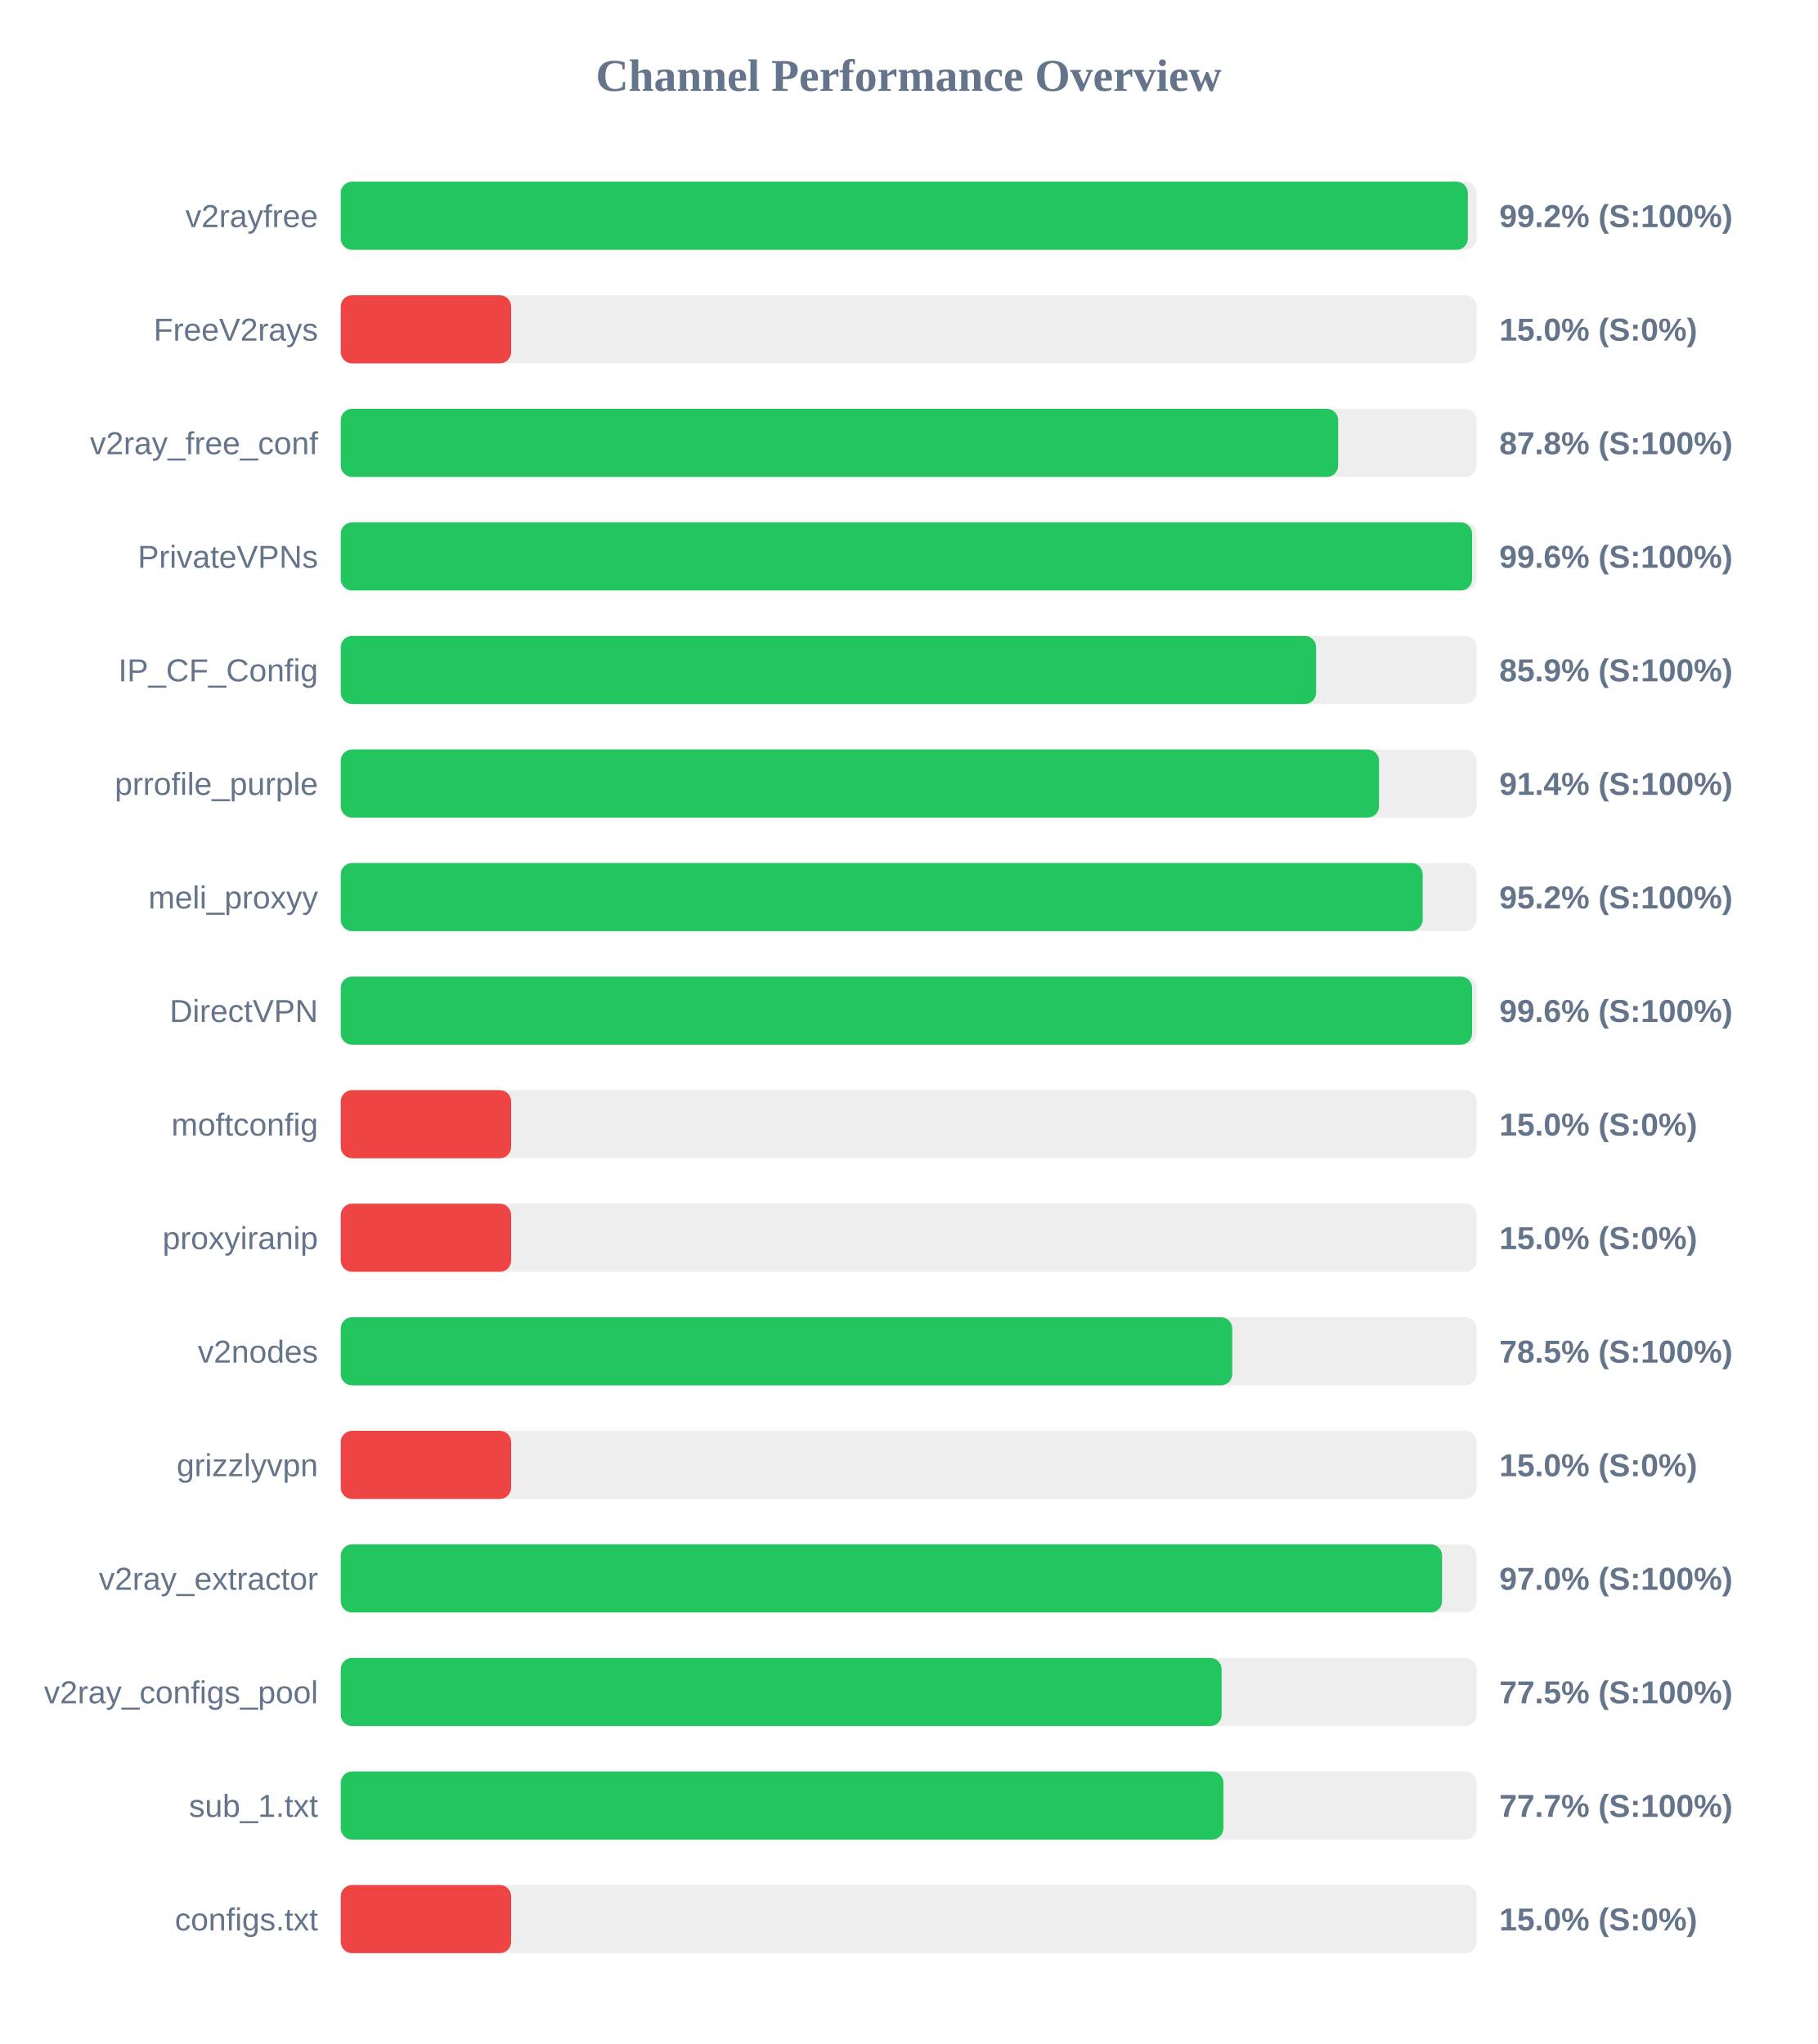
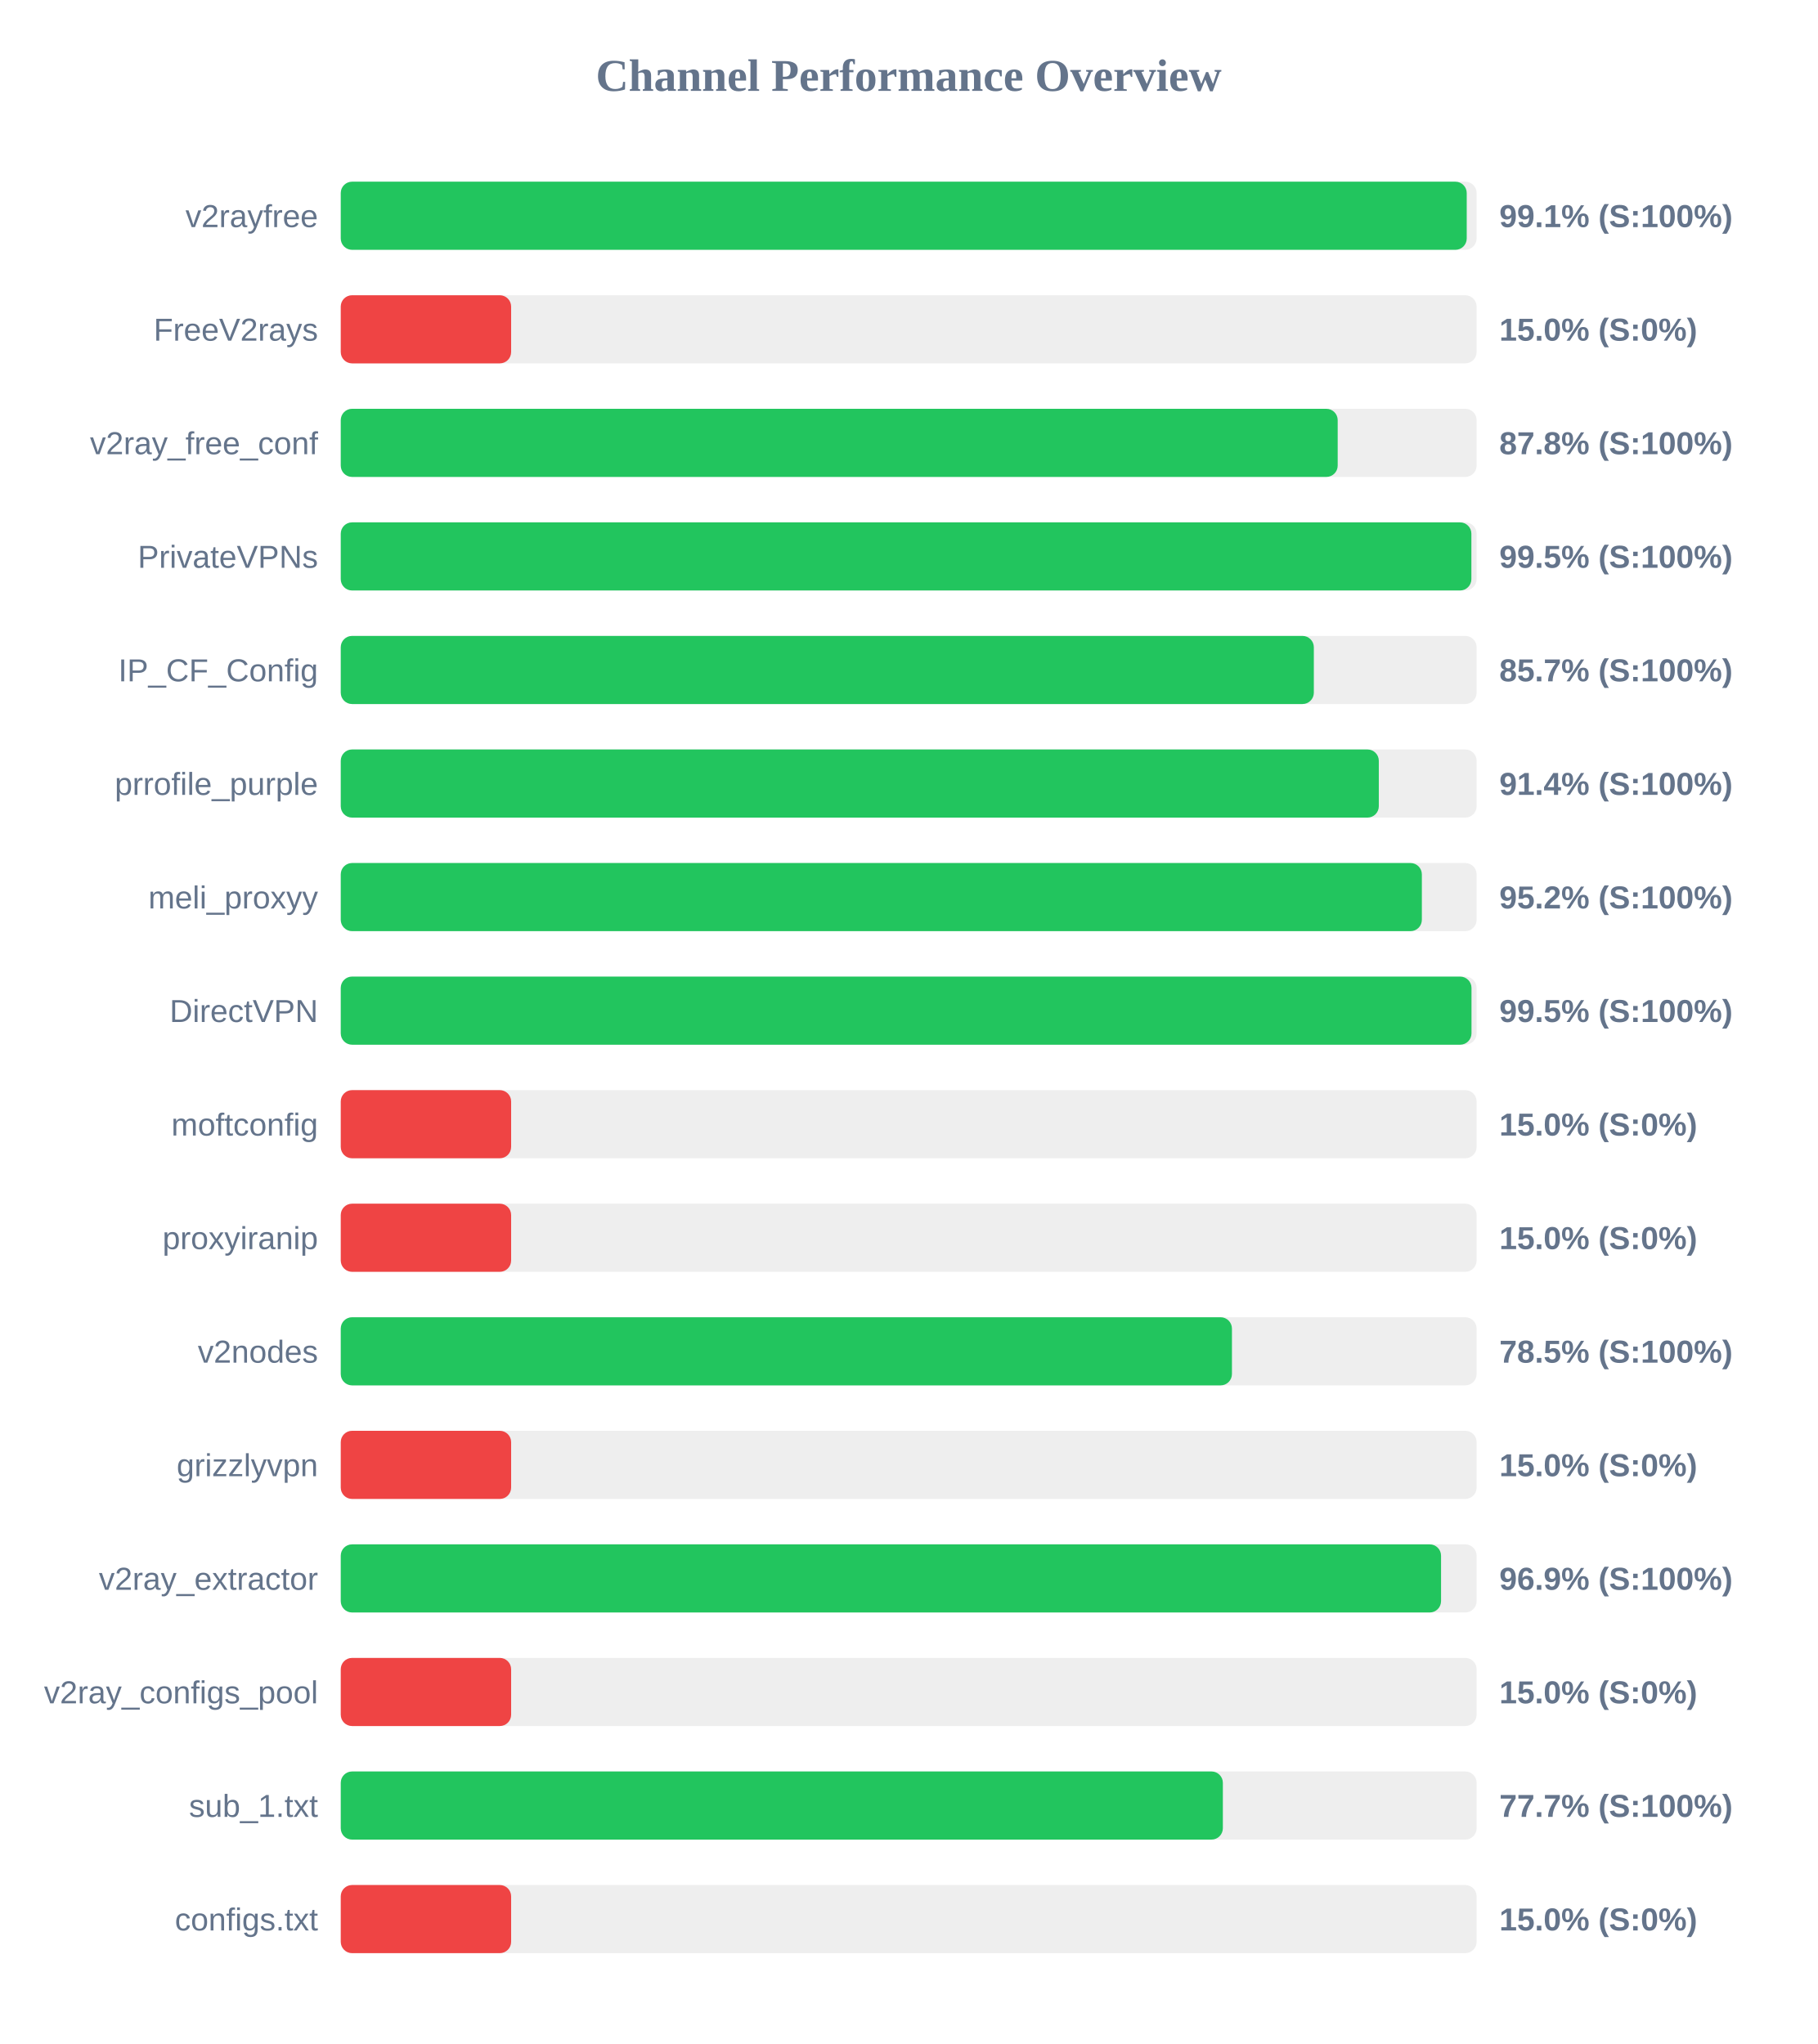
<svg xmlns="http://www.w3.org/2000/svg" width="800" height="900" version="1.1">
  <style>
        .row { font: 14px Arial; fill: #64748b; }
        .score { font: bold 14px Arial; fill: #64748b; }
    </style>
  <text x="400" y="40" text-anchor="middle" font-size="20px" font-weight="bold" fill="#64748b">Channel Performance Overview</text>
  <rect x="150" y="80" width="500" height="30" fill="#eee" rx="5" />
-   <rect x="150" y="80" width="496.15" height="30" fill="#22c55e" rx="5" />
+   <rect x="150" y="80" width="495.65" height="30" fill="#22c55e" rx="5" />
  <text x="140" y="100" text-anchor="end" class="row">v2rayfree</text>
-   <text x="660" y="100" text-anchor="start" class="score">99.2% (S:100%)</text>
+   <text x="660" y="100" text-anchor="start" class="score">99.1% (S:100%)</text>
  <rect x="150" y="130" width="500" height="30" fill="#eee" rx="5" />
  <rect x="150" y="130" width="75.0" height="30" fill="#ef4444" rx="5" />
  <text x="140" y="150" text-anchor="end" class="row">FreeV2rays</text>
  <text x="660" y="150" text-anchor="start" class="score">15.0% (S:0%)</text>
  <rect x="150" y="180" width="500" height="30" fill="#eee" rx="5" />
-   <rect x="150" y="180" width="439.05" height="30" fill="#22c55e" rx="5" />
+   <rect x="150" y="180" width="438.85" height="30" fill="#22c55e" rx="5" />
  <text x="140" y="200" text-anchor="end" class="row">v2ray_free_conf</text>
  <text x="660" y="200" text-anchor="start" class="score">87.8% (S:100%)</text>
  <rect x="150" y="230" width="500" height="30" fill="#eee" rx="5" />
-   <rect x="150" y="230" width="498.0" height="30" fill="#22c55e" rx="5" />
+   <rect x="150" y="230" width="497.7" height="30" fill="#22c55e" rx="5" />
  <text x="140" y="250" text-anchor="end" class="row">PrivateVPNs</text>
-   <text x="660" y="250" text-anchor="start" class="score">99.6% (S:100%)</text>
+   <text x="660" y="250" text-anchor="start" class="score">99.5% (S:100%)</text>
  <rect x="150" y="280" width="500" height="30" fill="#eee" rx="5" />
-   <rect x="150" y="280" width="429.35" height="30" fill="#22c55e" rx="5" />
+   <rect x="150" y="280" width="428.35" height="30" fill="#22c55e" rx="5" />
  <text x="140" y="300" text-anchor="end" class="row">IP_CF_Config</text>
-   <text x="660" y="300" text-anchor="start" class="score">85.9% (S:100%)</text>
+   <text x="660" y="300" text-anchor="start" class="score">85.7% (S:100%)</text>
  <rect x="150" y="330" width="500" height="30" fill="#eee" rx="5" />
-   <rect x="150" y="330" width="457.05" height="30" fill="#22c55e" rx="5" />
+   <rect x="150" y="330" width="456.95" height="30" fill="#22c55e" rx="5" />
  <text x="140" y="350" text-anchor="end" class="row">prrofile_purple</text>
  <text x="660" y="350" text-anchor="start" class="score">91.4% (S:100%)</text>
  <rect x="150" y="380" width="500" height="30" fill="#eee" rx="5" />
-   <rect x="150" y="380" width="476.25" height="30" fill="#22c55e" rx="5" />
+   <rect x="150" y="380" width="475.9" height="30" fill="#22c55e" rx="5" />
  <text x="140" y="400" text-anchor="end" class="row">meli_proxyy</text>
  <text x="660" y="400" text-anchor="start" class="score">95.2% (S:100%)</text>
  <rect x="150" y="430" width="500" height="30" fill="#eee" rx="5" />
-   <rect x="150" y="430" width="498.0" height="30" fill="#22c55e" rx="5" />
+   <rect x="150" y="430" width="497.75" height="30" fill="#22c55e" rx="5" />
  <text x="140" y="450" text-anchor="end" class="row">DirectVPN</text>
-   <text x="660" y="450" text-anchor="start" class="score">99.6% (S:100%)</text>
+   <text x="660" y="450" text-anchor="start" class="score">99.5% (S:100%)</text>
  <rect x="150" y="480" width="500" height="30" fill="#eee" rx="5" />
  <rect x="150" y="480" width="75.0" height="30" fill="#ef4444" rx="5" />
  <text x="140" y="500" text-anchor="end" class="row">moftconfig</text>
  <text x="660" y="500" text-anchor="start" class="score">15.0% (S:0%)</text>
  <rect x="150" y="530" width="500" height="30" fill="#eee" rx="5" />
  <rect x="150" y="530" width="75.0" height="30" fill="#ef4444" rx="5" />
  <text x="140" y="550" text-anchor="end" class="row">proxyiranip</text>
  <text x="660" y="550" text-anchor="start" class="score">15.0% (S:0%)</text>
  <rect x="150" y="580" width="500" height="30" fill="#eee" rx="5" />
-   <rect x="150" y="580" width="392.45" height="30" fill="#22c55e" rx="5" />
+   <rect x="150" y="580" width="392.3" height="30" fill="#22c55e" rx="5" />
  <text x="140" y="600" text-anchor="end" class="row">v2nodes</text>
  <text x="660" y="600" text-anchor="start" class="score">78.5% (S:100%)</text>
  <rect x="150" y="630" width="500" height="30" fill="#eee" rx="5" />
  <rect x="150" y="630" width="75.0" height="30" fill="#ef4444" rx="5" />
  <text x="140" y="650" text-anchor="end" class="row">grizzlyvpn</text>
  <text x="660" y="650" text-anchor="start" class="score">15.0% (S:0%)</text>
  <rect x="150" y="680" width="500" height="30" fill="#eee" rx="5" />
-   <rect x="150" y="680" width="484.8" height="30" fill="#22c55e" rx="5" />
+   <rect x="150" y="680" width="484.35" height="30" fill="#22c55e" rx="5" />
  <text x="140" y="700" text-anchor="end" class="row">v2ray_extractor</text>
-   <text x="660" y="700" text-anchor="start" class="score">97.0% (S:100%)</text>
+   <text x="660" y="700" text-anchor="start" class="score">96.9% (S:100%)</text>
  <rect x="150" y="730" width="500" height="30" fill="#eee" rx="5" />
-   <rect x="150" y="730" width="387.75" height="30" fill="#22c55e" rx="5" />
+   <rect x="150" y="730" width="75.0" height="30" fill="#ef4444" rx="5" />
  <text x="140" y="750" text-anchor="end" class="row">v2ray_configs_pool</text>
-   <text x="660" y="750" text-anchor="start" class="score">77.5% (S:100%)</text>
+   <text x="660" y="750" text-anchor="start" class="score">15.0% (S:0%)</text>
  <rect x="150" y="780" width="500" height="30" fill="#eee" rx="5" />
-   <rect x="150" y="780" width="388.55" height="30" fill="#22c55e" rx="5" />
+   <rect x="150" y="780" width="388.3" height="30" fill="#22c55e" rx="5" />
  <text x="140" y="800" text-anchor="end" class="row">sub_1.txt</text>
  <text x="660" y="800" text-anchor="start" class="score">77.7% (S:100%)</text>
  <rect x="150" y="830" width="500" height="30" fill="#eee" rx="5" />
  <rect x="150" y="830" width="75.0" height="30" fill="#ef4444" rx="5" />
  <text x="140" y="850" text-anchor="end" class="row">configs.txt</text>
  <text x="660" y="850" text-anchor="start" class="score">15.0% (S:0%)</text>
</svg>
